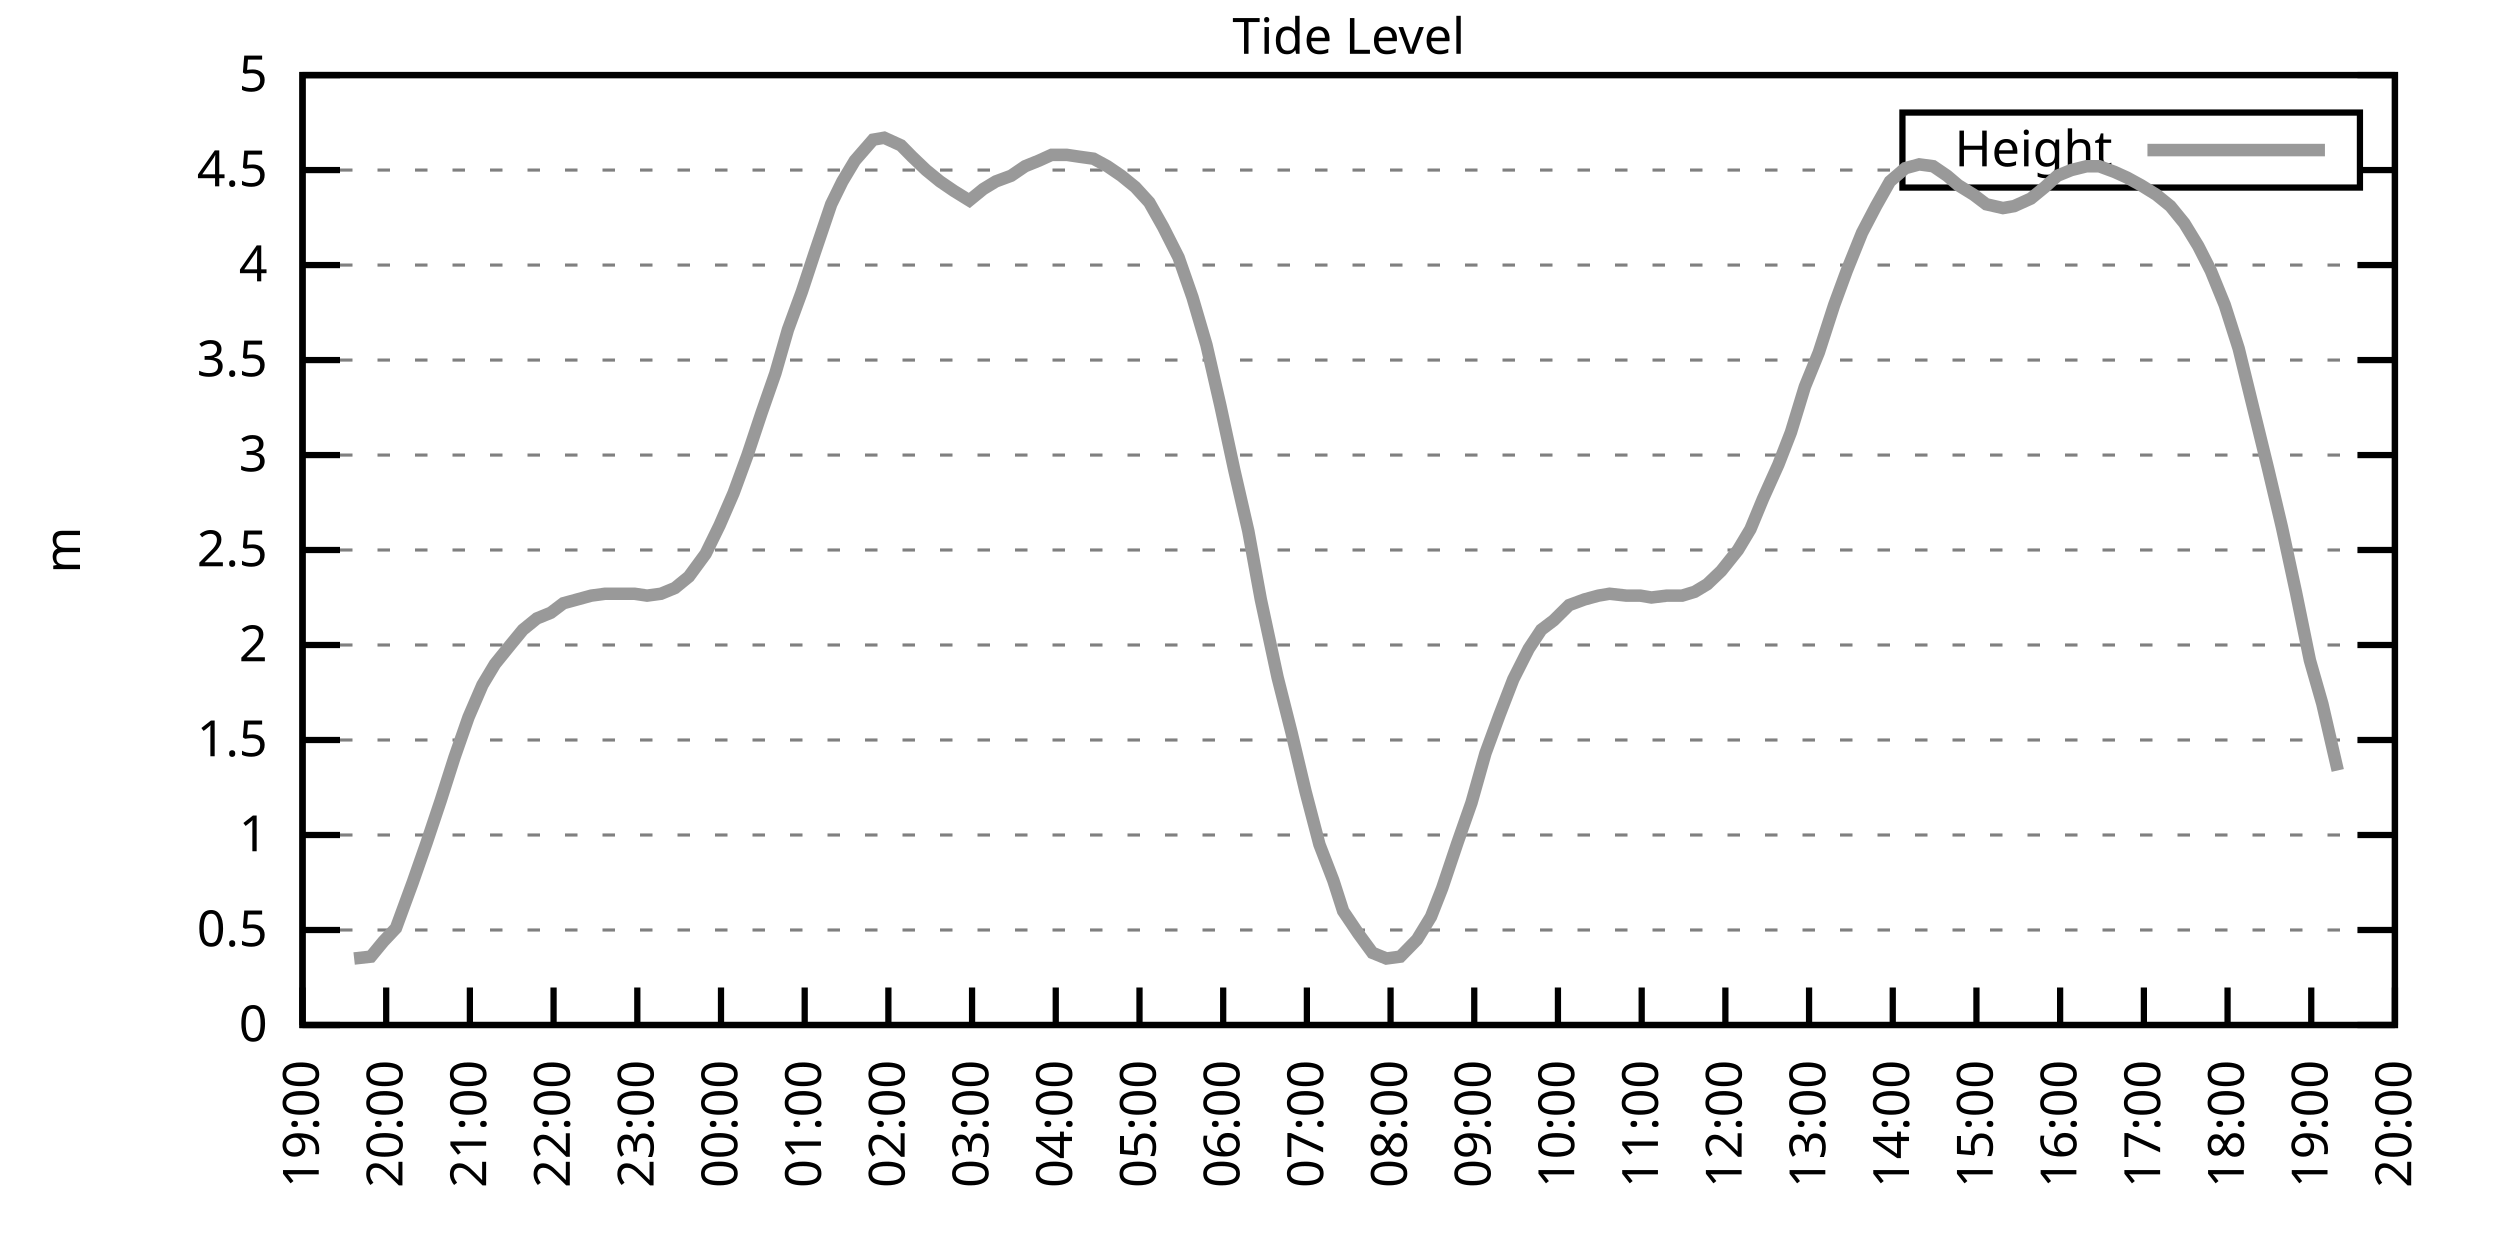
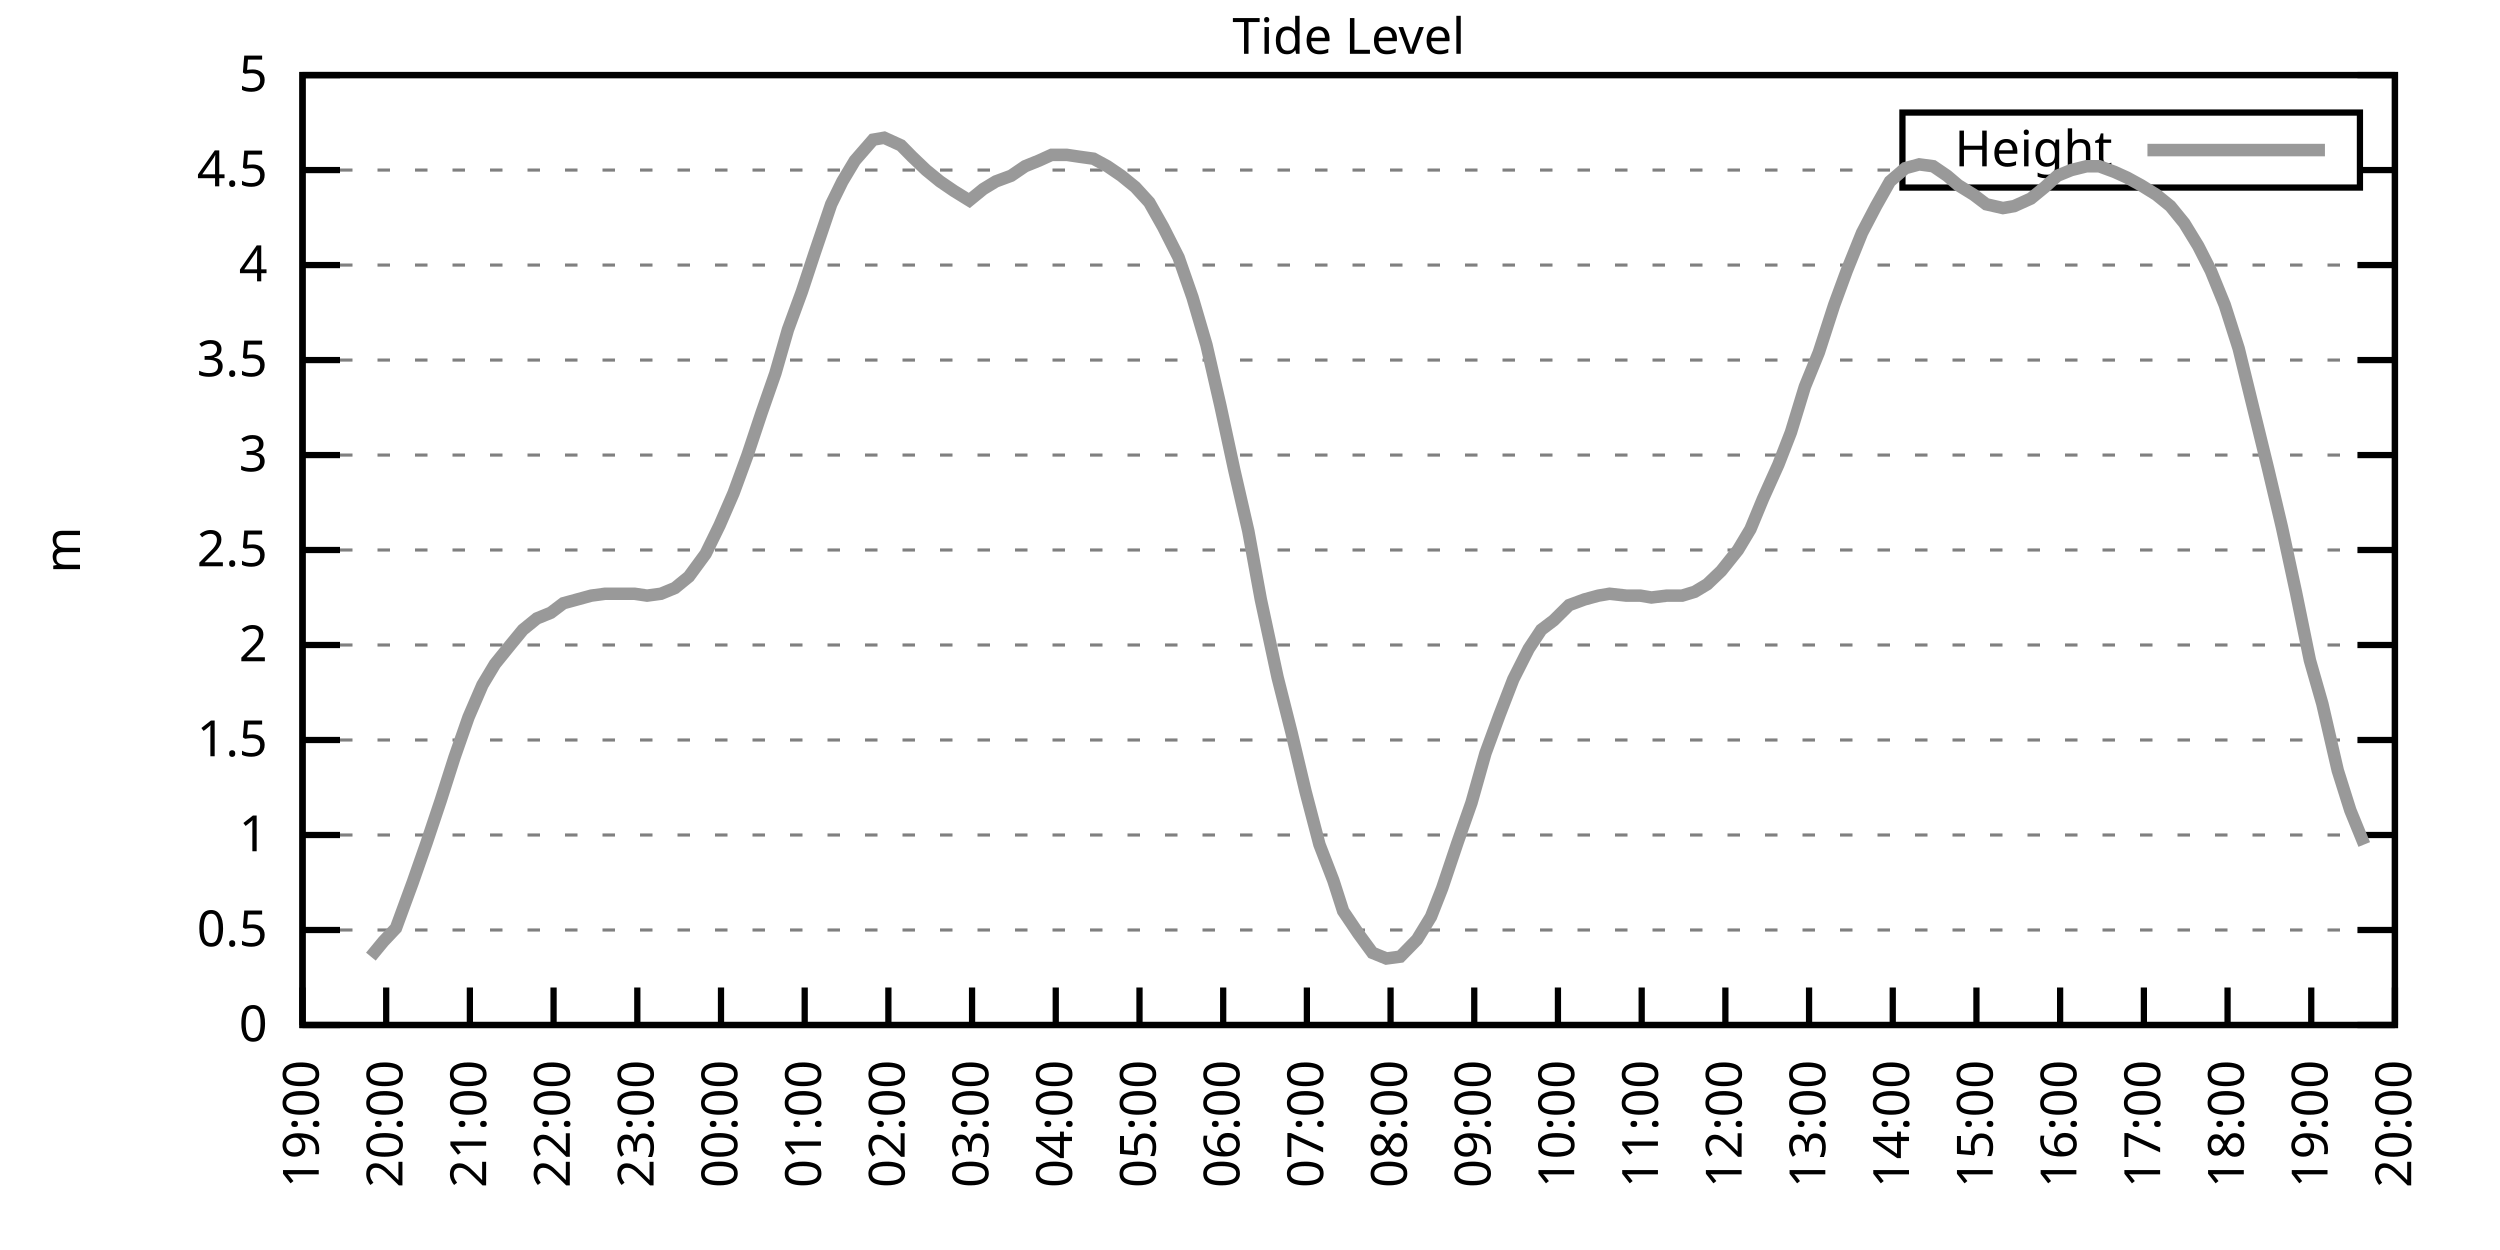
<svg xmlns="http://www.w3.org/2000/svg" xmlns:xlink="http://www.w3.org/1999/xlink" width="400" height="200" viewBox="0 0 400 200">
  <g id="gnuplot_canvas">
    <rect x="0" y="0" width="400" height="200" fill="none" />
    <defs>
      <circle id="gpDot" r="0.5" stroke-width="0.5" stroke="currentColor" />
      <path id="gpPt0" stroke-width="0.333" stroke="currentColor" d="M-1,0 h2 M0,-1 v2" />
      <path id="gpPt1" stroke-width="0.333" stroke="currentColor" d="M-1,-1 L1,1 M1,-1 L-1,1" />
      <path id="gpPt2" stroke-width="0.333" stroke="currentColor" d="M-1,0 L1,0 M0,-1 L0,1 M-1,-1 L1,1 M-1,1 L1,-1" />
      <rect id="gpPt3" stroke-width="0.333" stroke="currentColor" x="-1" y="-1" width="2" height="2" />
      <rect id="gpPt4" stroke-width="0.333" stroke="currentColor" fill="currentColor" x="-1" y="-1" width="2" height="2" />
      <circle id="gpPt5" stroke-width="0.333" stroke="currentColor" cx="0" cy="0" r="1" />
      <use xlink:href="#gpPt5" id="gpPt6" fill="currentColor" stroke="none" />
      <path id="gpPt7" stroke-width="0.333" stroke="currentColor" d="M0,-1.33 L-1.33,0.67 L1.33,0.67 z" />
      <use xlink:href="#gpPt7" id="gpPt8" fill="currentColor" stroke="none" />
      <use xlink:href="#gpPt7" id="gpPt9" stroke="currentColor" transform="rotate(180)" />
      <use xlink:href="#gpPt9" id="gpPt10" fill="currentColor" stroke="none" />
      <use xlink:href="#gpPt3" id="gpPt11" stroke="currentColor" transform="rotate(45)" />
      <use xlink:href="#gpPt11" id="gpPt12" fill="currentColor" stroke="none" />
      <path id="gpPt13" stroke-width="0.333" stroke="currentColor" d="M0,1.330 L1.265,0.411 L0.782,-1.067 L-0.782,-1.076 L-1.265,0.411 z" />
      <use xlink:href="#gpPt13" id="gpPt14" fill="currentColor" stroke="none" />
      <filter id="textbox" filterUnits="objectBoundingBox" x="0" y="0" height="1" width="1">
        <feFlood flood-color="white" flood-opacity="1" result="bgnd" />
        <feComposite in="SourceGraphic" in2="bgnd" operator="atop" />
      </filter>
      <filter id="greybox" filterUnits="objectBoundingBox" x="0" y="0" height="1" width="1">
        <feFlood flood-color="lightgrey" flood-opacity="1" result="grey" />
        <feComposite in="SourceGraphic" in2="grey" operator="atop" />
      </filter>
    </defs>
    <g fill="none" color="white" stroke="currentColor" stroke-width="1.00" stroke-linecap="butt" stroke-linejoin="miter">
</g>
    <g fill="none" color="black" stroke="currentColor" stroke-width="1.00" stroke-linecap="butt" stroke-linejoin="miter">
      <g stroke="none" shape-rendering="crispEdges">
        <polygon fill="rgb(255, 255, 255)" points="48.40,164.00 383.18,164.00 383.18,12.02 48.40,12.02 " />
      </g>
    </g>
    <g fill="none" color="black" stroke="currentColor" stroke-width="1.00" stroke-linecap="butt" stroke-linejoin="miter">
</g>
    <g fill="none" color="black" stroke="black" stroke-width="0.50" stroke-linecap="butt" stroke-linejoin="miter">
</g>
    <g fill="none" color="gray" stroke="currentColor" stroke-width="0.50" stroke-linecap="butt" stroke-linejoin="miter">
      <path stroke="gray" stroke-dasharray="2,4" class="gridline" d="M48.40,164.00 L383.19,164.00  " />
    </g>
    <g fill="none" color="gray" stroke="gray" stroke-width="1.00" stroke-linecap="butt" stroke-linejoin="miter">
</g>
    <g fill="none" color="black" stroke="currentColor" stroke-width="1.00" stroke-linecap="butt" stroke-linejoin="miter">
      <path stroke="black" d="M48.40,164.00 L54.40,164.00 M383.19,164.00 L377.19,164.00  " />
      <g transform="translate(42.80,166.60)" stroke="none" fill="black" font-family="Sans" font-size="8.00" text-anchor="end">
        <text>
          <tspan font-family="Sans"> 0</tspan>
        </text>
      </g>
    </g>
    <g fill="none" color="black" stroke="currentColor" stroke-width="1.00" stroke-linecap="butt" stroke-linejoin="miter">
</g>
    <g fill="none" color="black" stroke="black" stroke-width="0.50" stroke-linecap="butt" stroke-linejoin="miter">
</g>
    <g fill="none" color="gray" stroke="currentColor" stroke-width="0.50" stroke-linecap="butt" stroke-linejoin="miter">
      <path stroke="gray" stroke-dasharray="2,4" class="gridline" d="M48.40,148.80 L383.19,148.80  " />
    </g>
    <g fill="none" color="gray" stroke="gray" stroke-width="1.00" stroke-linecap="butt" stroke-linejoin="miter">
</g>
    <g fill="none" color="black" stroke="currentColor" stroke-width="1.00" stroke-linecap="butt" stroke-linejoin="miter">
      <path stroke="black" d="M48.40,148.80 L54.40,148.80 M383.19,148.80 L377.19,148.80  " />
      <g transform="translate(42.80,151.40)" stroke="none" fill="black" font-family="Sans" font-size="8.00" text-anchor="end">
        <text>
          <tspan font-family="Sans"> 0.5</tspan>
        </text>
      </g>
    </g>
    <g fill="none" color="black" stroke="currentColor" stroke-width="1.00" stroke-linecap="butt" stroke-linejoin="miter">
</g>
    <g fill="none" color="black" stroke="black" stroke-width="0.50" stroke-linecap="butt" stroke-linejoin="miter">
</g>
    <g fill="none" color="gray" stroke="currentColor" stroke-width="0.50" stroke-linecap="butt" stroke-linejoin="miter">
      <path stroke="gray" stroke-dasharray="2,4" class="gridline" d="M48.40,133.60 L383.19,133.60  " />
    </g>
    <g fill="none" color="gray" stroke="gray" stroke-width="1.00" stroke-linecap="butt" stroke-linejoin="miter">
</g>
    <g fill="none" color="black" stroke="currentColor" stroke-width="1.00" stroke-linecap="butt" stroke-linejoin="miter">
      <path stroke="black" d="M48.40,133.60 L54.40,133.60 M383.19,133.60 L377.19,133.60  " />
      <g transform="translate(42.80,136.20)" stroke="none" fill="black" font-family="Sans" font-size="8.00" text-anchor="end">
        <text>
          <tspan font-family="Sans"> 1</tspan>
        </text>
      </g>
    </g>
    <g fill="none" color="black" stroke="currentColor" stroke-width="1.00" stroke-linecap="butt" stroke-linejoin="miter">
</g>
    <g fill="none" color="black" stroke="black" stroke-width="0.50" stroke-linecap="butt" stroke-linejoin="miter">
</g>
    <g fill="none" color="gray" stroke="currentColor" stroke-width="0.50" stroke-linecap="butt" stroke-linejoin="miter">
      <path stroke="gray" stroke-dasharray="2,4" class="gridline" d="M48.40,118.40 L383.19,118.40  " />
    </g>
    <g fill="none" color="gray" stroke="gray" stroke-width="1.00" stroke-linecap="butt" stroke-linejoin="miter">
</g>
    <g fill="none" color="black" stroke="currentColor" stroke-width="1.00" stroke-linecap="butt" stroke-linejoin="miter">
      <path stroke="black" d="M48.40,118.40 L54.40,118.40 M383.19,118.40 L377.19,118.40  " />
      <g transform="translate(42.80,121.00)" stroke="none" fill="black" font-family="Sans" font-size="8.00" text-anchor="end">
        <text>
          <tspan font-family="Sans"> 1.5</tspan>
        </text>
      </g>
    </g>
    <g fill="none" color="black" stroke="currentColor" stroke-width="1.00" stroke-linecap="butt" stroke-linejoin="miter">
</g>
    <g fill="none" color="black" stroke="black" stroke-width="0.50" stroke-linecap="butt" stroke-linejoin="miter">
</g>
    <g fill="none" color="gray" stroke="currentColor" stroke-width="0.50" stroke-linecap="butt" stroke-linejoin="miter">
      <path stroke="gray" stroke-dasharray="2,4" class="gridline" d="M48.40,103.20 L383.19,103.20  " />
    </g>
    <g fill="none" color="gray" stroke="gray" stroke-width="1.00" stroke-linecap="butt" stroke-linejoin="miter">
</g>
    <g fill="none" color="black" stroke="currentColor" stroke-width="1.00" stroke-linecap="butt" stroke-linejoin="miter">
      <path stroke="black" d="M48.40,103.20 L54.40,103.20 M383.19,103.20 L377.19,103.20  " />
      <g transform="translate(42.80,105.80)" stroke="none" fill="black" font-family="Sans" font-size="8.00" text-anchor="end">
        <text>
          <tspan font-family="Sans"> 2</tspan>
        </text>
      </g>
    </g>
    <g fill="none" color="black" stroke="currentColor" stroke-width="1.00" stroke-linecap="butt" stroke-linejoin="miter">
</g>
    <g fill="none" color="black" stroke="black" stroke-width="0.50" stroke-linecap="butt" stroke-linejoin="miter">
</g>
    <g fill="none" color="gray" stroke="currentColor" stroke-width="0.50" stroke-linecap="butt" stroke-linejoin="miter">
      <path stroke="gray" stroke-dasharray="2,4" class="gridline" d="M48.40,88.00 L383.19,88.00  " />
    </g>
    <g fill="none" color="gray" stroke="gray" stroke-width="1.00" stroke-linecap="butt" stroke-linejoin="miter">
</g>
    <g fill="none" color="black" stroke="currentColor" stroke-width="1.00" stroke-linecap="butt" stroke-linejoin="miter">
      <path stroke="black" d="M48.40,88.00 L54.40,88.00 M383.19,88.00 L377.19,88.00  " />
      <g transform="translate(42.80,90.60)" stroke="none" fill="black" font-family="Sans" font-size="8.00" text-anchor="end">
        <text>
          <tspan font-family="Sans"> 2.5</tspan>
        </text>
      </g>
    </g>
    <g fill="none" color="black" stroke="currentColor" stroke-width="1.00" stroke-linecap="butt" stroke-linejoin="miter">
</g>
    <g fill="none" color="black" stroke="black" stroke-width="0.50" stroke-linecap="butt" stroke-linejoin="miter">
</g>
    <g fill="none" color="gray" stroke="currentColor" stroke-width="0.50" stroke-linecap="butt" stroke-linejoin="miter">
      <path stroke="gray" stroke-dasharray="2,4" class="gridline" d="M48.40,72.81 L383.19,72.81  " />
    </g>
    <g fill="none" color="gray" stroke="gray" stroke-width="1.00" stroke-linecap="butt" stroke-linejoin="miter">
</g>
    <g fill="none" color="black" stroke="currentColor" stroke-width="1.00" stroke-linecap="butt" stroke-linejoin="miter">
      <path stroke="black" d="M48.40,72.81 L54.40,72.81 M383.19,72.81 L377.19,72.81  " />
      <g transform="translate(42.80,75.41)" stroke="none" fill="black" font-family="Sans" font-size="8.00" text-anchor="end">
        <text>
          <tspan font-family="Sans"> 3</tspan>
        </text>
      </g>
    </g>
    <g fill="none" color="black" stroke="currentColor" stroke-width="1.00" stroke-linecap="butt" stroke-linejoin="miter">
</g>
    <g fill="none" color="black" stroke="black" stroke-width="0.50" stroke-linecap="butt" stroke-linejoin="miter">
</g>
    <g fill="none" color="gray" stroke="currentColor" stroke-width="0.50" stroke-linecap="butt" stroke-linejoin="miter">
      <path stroke="gray" stroke-dasharray="2,4" class="gridline" d="M48.40,57.61 L383.19,57.61  " />
    </g>
    <g fill="none" color="gray" stroke="gray" stroke-width="1.00" stroke-linecap="butt" stroke-linejoin="miter">
</g>
    <g fill="none" color="black" stroke="currentColor" stroke-width="1.00" stroke-linecap="butt" stroke-linejoin="miter">
      <path stroke="black" d="M48.40,57.61 L54.40,57.61 M383.19,57.61 L377.19,57.61  " />
      <g transform="translate(42.80,60.21)" stroke="none" fill="black" font-family="Sans" font-size="8.00" text-anchor="end">
        <text>
          <tspan font-family="Sans"> 3.5</tspan>
        </text>
      </g>
    </g>
    <g fill="none" color="black" stroke="currentColor" stroke-width="1.00" stroke-linecap="butt" stroke-linejoin="miter">
</g>
    <g fill="none" color="black" stroke="black" stroke-width="0.50" stroke-linecap="butt" stroke-linejoin="miter">
</g>
    <g fill="none" color="gray" stroke="currentColor" stroke-width="0.50" stroke-linecap="butt" stroke-linejoin="miter">
      <path stroke="gray" stroke-dasharray="2,4" class="gridline" d="M48.40,42.41 L383.19,42.41  " />
    </g>
    <g fill="none" color="gray" stroke="gray" stroke-width="1.00" stroke-linecap="butt" stroke-linejoin="miter">
</g>
    <g fill="none" color="black" stroke="currentColor" stroke-width="1.00" stroke-linecap="butt" stroke-linejoin="miter">
      <path stroke="black" d="M48.40,42.41 L54.40,42.41 M383.19,42.41 L377.19,42.41  " />
      <g transform="translate(42.80,45.01)" stroke="none" fill="black" font-family="Sans" font-size="8.00" text-anchor="end">
        <text>
          <tspan font-family="Sans"> 4</tspan>
        </text>
      </g>
    </g>
    <g fill="none" color="black" stroke="currentColor" stroke-width="1.00" stroke-linecap="butt" stroke-linejoin="miter">
</g>
    <g fill="none" color="black" stroke="black" stroke-width="0.50" stroke-linecap="butt" stroke-linejoin="miter">
</g>
    <g fill="none" color="gray" stroke="currentColor" stroke-width="0.50" stroke-linecap="butt" stroke-linejoin="miter">
      <path stroke="gray" stroke-dasharray="2,4" class="gridline" d="M48.40,27.21 L304.39,27.21 M377.59,27.21 L383.19,27.21  " />
    </g>
    <g fill="none" color="gray" stroke="gray" stroke-width="1.00" stroke-linecap="butt" stroke-linejoin="miter">
</g>
    <g fill="none" color="black" stroke="currentColor" stroke-width="1.00" stroke-linecap="butt" stroke-linejoin="miter">
      <path stroke="black" d="M48.40,27.21 L54.40,27.21 M383.19,27.21 L377.19,27.21  " />
      <g transform="translate(42.80,29.81)" stroke="none" fill="black" font-family="Sans" font-size="8.00" text-anchor="end">
        <text>
          <tspan font-family="Sans"> 4.5</tspan>
        </text>
      </g>
    </g>
    <g fill="none" color="black" stroke="currentColor" stroke-width="1.00" stroke-linecap="butt" stroke-linejoin="miter">
</g>
    <g fill="none" color="black" stroke="black" stroke-width="0.50" stroke-linecap="butt" stroke-linejoin="miter">
</g>
    <g fill="none" color="gray" stroke="currentColor" stroke-width="0.50" stroke-linecap="butt" stroke-linejoin="miter">
      <path stroke="gray" stroke-dasharray="2,4" class="gridline" d="M48.40,12.01 L383.19,12.01  " />
    </g>
    <g fill="none" color="gray" stroke="gray" stroke-width="1.00" stroke-linecap="butt" stroke-linejoin="miter">
</g>
    <g fill="none" color="black" stroke="currentColor" stroke-width="1.00" stroke-linecap="butt" stroke-linejoin="miter">
      <path stroke="black" d="M48.40,12.01 L54.40,12.01 M383.19,12.01 L377.19,12.01  " />
      <g transform="translate(42.80,14.61)" stroke="none" fill="black" font-family="Sans" font-size="8.00" text-anchor="end">
        <text>
          <tspan font-family="Sans"> 5</tspan>
        </text>
      </g>
    </g>
    <g fill="none" color="black" stroke="currentColor" stroke-width="1.00" stroke-linecap="butt" stroke-linejoin="miter">
      <path stroke="black" d="M48.40,164.00 L48.40,158.00  " />
      <g transform="translate(51.00,169.60) rotate(270.00)" stroke="none" fill="black" font-family="Sans" font-size="8.00" text-anchor="end">
        <text>
          <tspan font-family="Sans">19:00</tspan>
        </text>
      </g>
    </g>
    <g fill="none" color="black" stroke="currentColor" stroke-width="1.00" stroke-linecap="butt" stroke-linejoin="miter">
      <path stroke="black" d="M61.79,164.00 L61.79,158.00  " />
      <g transform="translate(64.39,169.60) rotate(270.00)" stroke="none" fill="black" font-family="Sans" font-size="8.00" text-anchor="end">
        <text>
          <tspan font-family="Sans">20:00</tspan>
        </text>
      </g>
    </g>
    <g fill="none" color="black" stroke="currentColor" stroke-width="1.00" stroke-linecap="butt" stroke-linejoin="miter">
      <path stroke="black" d="M75.18,164.00 L75.18,158.00  " />
      <g transform="translate(77.78,169.60) rotate(270.00)" stroke="none" fill="black" font-family="Sans" font-size="8.00" text-anchor="end">
        <text>
          <tspan font-family="Sans">21:00</tspan>
        </text>
      </g>
    </g>
    <g fill="none" color="black" stroke="currentColor" stroke-width="1.00" stroke-linecap="butt" stroke-linejoin="miter">
      <path stroke="black" d="M88.57,164.00 L88.57,158.00  " />
      <g transform="translate(91.17,169.60) rotate(270.00)" stroke="none" fill="black" font-family="Sans" font-size="8.00" text-anchor="end">
        <text>
          <tspan font-family="Sans">22:00</tspan>
        </text>
      </g>
    </g>
    <g fill="none" color="black" stroke="currentColor" stroke-width="1.00" stroke-linecap="butt" stroke-linejoin="miter">
      <path stroke="black" d="M101.97,164.00 L101.97,158.00  " />
      <g transform="translate(104.57,169.60) rotate(270.00)" stroke="none" fill="black" font-family="Sans" font-size="8.00" text-anchor="end">
        <text>
          <tspan font-family="Sans">23:00</tspan>
        </text>
      </g>
    </g>
    <g fill="none" color="black" stroke="currentColor" stroke-width="1.00" stroke-linecap="butt" stroke-linejoin="miter">
      <path stroke="black" d="M115.36,164.00 L115.36,158.00  " />
      <g transform="translate(117.96,169.60) rotate(270.00)" stroke="none" fill="black" font-family="Sans" font-size="8.00" text-anchor="end">
        <text>
          <tspan font-family="Sans">00:00</tspan>
        </text>
      </g>
    </g>
    <g fill="none" color="black" stroke="currentColor" stroke-width="1.00" stroke-linecap="butt" stroke-linejoin="miter">
      <path stroke="black" d="M128.75,164.00 L128.75,158.00  " />
      <g transform="translate(131.35,169.60) rotate(270.00)" stroke="none" fill="black" font-family="Sans" font-size="8.00" text-anchor="end">
        <text>
          <tspan font-family="Sans">01:00</tspan>
        </text>
      </g>
    </g>
    <g fill="none" color="black" stroke="currentColor" stroke-width="1.00" stroke-linecap="butt" stroke-linejoin="miter">
      <path stroke="black" d="M142.14,164.00 L142.14,158.00  " />
      <g transform="translate(144.74,169.60) rotate(270.00)" stroke="none" fill="black" font-family="Sans" font-size="8.00" text-anchor="end">
        <text>
          <tspan font-family="Sans">02:00</tspan>
        </text>
      </g>
    </g>
    <g fill="none" color="black" stroke="currentColor" stroke-width="1.00" stroke-linecap="butt" stroke-linejoin="miter">
      <path stroke="black" d="M155.53,164.00 L155.53,158.00  " />
      <g transform="translate(158.13,169.60) rotate(270.00)" stroke="none" fill="black" font-family="Sans" font-size="8.00" text-anchor="end">
        <text>
          <tspan font-family="Sans">03:00</tspan>
        </text>
      </g>
    </g>
    <g fill="none" color="black" stroke="currentColor" stroke-width="1.00" stroke-linecap="butt" stroke-linejoin="miter">
      <path stroke="black" d="M168.92,164.00 L168.92,158.00  " />
      <g transform="translate(171.52,169.60) rotate(270.00)" stroke="none" fill="black" font-family="Sans" font-size="8.00" text-anchor="end">
        <text>
          <tspan font-family="Sans">04:00</tspan>
        </text>
      </g>
    </g>
    <g fill="none" color="black" stroke="currentColor" stroke-width="1.00" stroke-linecap="butt" stroke-linejoin="miter">
      <path stroke="black" d="M182.32,164.00 L182.32,158.00  " />
      <g transform="translate(184.92,169.60) rotate(270.00)" stroke="none" fill="black" font-family="Sans" font-size="8.00" text-anchor="end">
        <text>
          <tspan font-family="Sans">05:00</tspan>
        </text>
      </g>
    </g>
    <g fill="none" color="black" stroke="currentColor" stroke-width="1.00" stroke-linecap="butt" stroke-linejoin="miter">
      <path stroke="black" d="M195.71,164.00 L195.71,158.00  " />
      <g transform="translate(198.31,169.60) rotate(270.00)" stroke="none" fill="black" font-family="Sans" font-size="8.00" text-anchor="end">
        <text>
          <tspan font-family="Sans">06:00</tspan>
        </text>
      </g>
    </g>
    <g fill="none" color="black" stroke="currentColor" stroke-width="1.00" stroke-linecap="butt" stroke-linejoin="miter">
      <path stroke="black" d="M209.10,164.00 L209.10,158.00  " />
      <g transform="translate(211.70,169.60) rotate(270.00)" stroke="none" fill="black" font-family="Sans" font-size="8.00" text-anchor="end">
        <text>
          <tspan font-family="Sans">07:00</tspan>
        </text>
      </g>
    </g>
    <g fill="none" color="black" stroke="currentColor" stroke-width="1.00" stroke-linecap="butt" stroke-linejoin="miter">
      <path stroke="black" d="M222.49,164.00 L222.49,158.00  " />
      <g transform="translate(225.09,169.60) rotate(270.00)" stroke="none" fill="black" font-family="Sans" font-size="8.00" text-anchor="end">
        <text>
          <tspan font-family="Sans">08:00</tspan>
        </text>
      </g>
    </g>
    <g fill="none" color="black" stroke="currentColor" stroke-width="1.00" stroke-linecap="butt" stroke-linejoin="miter">
      <path stroke="black" d="M235.88,164.00 L235.88,158.00  " />
      <g transform="translate(238.48,169.60) rotate(270.00)" stroke="none" fill="black" font-family="Sans" font-size="8.00" text-anchor="end">
        <text>
          <tspan font-family="Sans">09:00</tspan>
        </text>
      </g>
    </g>
    <g fill="none" color="black" stroke="currentColor" stroke-width="1.00" stroke-linecap="butt" stroke-linejoin="miter">
      <path stroke="black" d="M249.27,164.00 L249.27,158.00  " />
      <g transform="translate(251.87,169.60) rotate(270.00)" stroke="none" fill="black" font-family="Sans" font-size="8.00" text-anchor="end">
        <text>
          <tspan font-family="Sans">10:00</tspan>
        </text>
      </g>
    </g>
    <g fill="none" color="black" stroke="currentColor" stroke-width="1.00" stroke-linecap="butt" stroke-linejoin="miter">
      <path stroke="black" d="M262.67,164.00 L262.67,158.00  " />
      <g transform="translate(265.27,169.60) rotate(270.00)" stroke="none" fill="black" font-family="Sans" font-size="8.00" text-anchor="end">
        <text>
          <tspan font-family="Sans">11:00</tspan>
        </text>
      </g>
    </g>
    <g fill="none" color="black" stroke="currentColor" stroke-width="1.00" stroke-linecap="butt" stroke-linejoin="miter">
      <path stroke="black" d="M276.06,164.00 L276.06,158.00  " />
      <g transform="translate(278.66,169.60) rotate(270.00)" stroke="none" fill="black" font-family="Sans" font-size="8.00" text-anchor="end">
        <text>
          <tspan font-family="Sans">12:00</tspan>
        </text>
      </g>
    </g>
    <g fill="none" color="black" stroke="currentColor" stroke-width="1.00" stroke-linecap="butt" stroke-linejoin="miter">
      <path stroke="black" d="M289.45,164.00 L289.45,158.00  " />
      <g transform="translate(292.05,169.60) rotate(270.00)" stroke="none" fill="black" font-family="Sans" font-size="8.00" text-anchor="end">
        <text>
          <tspan font-family="Sans">13:00</tspan>
        </text>
      </g>
    </g>
    <g fill="none" color="black" stroke="currentColor" stroke-width="1.00" stroke-linecap="butt" stroke-linejoin="miter">
      <path stroke="black" d="M302.84,164.00 L302.84,158.00  " />
      <g transform="translate(305.44,169.60) rotate(270.00)" stroke="none" fill="black" font-family="Sans" font-size="8.00" text-anchor="end">
        <text>
          <tspan font-family="Sans">14:00</tspan>
        </text>
      </g>
    </g>
    <g fill="none" color="black" stroke="currentColor" stroke-width="1.00" stroke-linecap="butt" stroke-linejoin="miter">
      <path stroke="black" d="M316.23,164.00 L316.23,158.00  " />
      <g transform="translate(318.83,169.60) rotate(270.00)" stroke="none" fill="black" font-family="Sans" font-size="8.00" text-anchor="end">
        <text>
          <tspan font-family="Sans">15:00</tspan>
        </text>
      </g>
    </g>
    <g fill="none" color="black" stroke="currentColor" stroke-width="1.00" stroke-linecap="butt" stroke-linejoin="miter">
      <path stroke="black" d="M329.62,164.00 L329.62,158.00  " />
      <g transform="translate(332.22,169.60) rotate(270.00)" stroke="none" fill="black" font-family="Sans" font-size="8.00" text-anchor="end">
        <text>
          <tspan font-family="Sans">16:00</tspan>
        </text>
      </g>
    </g>
    <g fill="none" color="black" stroke="currentColor" stroke-width="1.00" stroke-linecap="butt" stroke-linejoin="miter">
      <path stroke="black" d="M343.02,164.00 L343.02,158.00  " />
      <g transform="translate(345.62,169.60) rotate(270.00)" stroke="none" fill="black" font-family="Sans" font-size="8.00" text-anchor="end">
        <text>
          <tspan font-family="Sans">17:00</tspan>
        </text>
      </g>
    </g>
    <g fill="none" color="black" stroke="currentColor" stroke-width="1.00" stroke-linecap="butt" stroke-linejoin="miter">
      <path stroke="black" d="M356.41,164.00 L356.41,158.00  " />
      <g transform="translate(359.01,169.60) rotate(270.00)" stroke="none" fill="black" font-family="Sans" font-size="8.00" text-anchor="end">
        <text>
          <tspan font-family="Sans">18:00</tspan>
        </text>
      </g>
    </g>
    <g fill="none" color="black" stroke="currentColor" stroke-width="1.00" stroke-linecap="butt" stroke-linejoin="miter">
      <path stroke="black" d="M369.80,164.00 L369.80,158.00  " />
      <g transform="translate(372.40,169.60) rotate(270.00)" stroke="none" fill="black" font-family="Sans" font-size="8.00" text-anchor="end">
        <text>
          <tspan font-family="Sans">19:00</tspan>
        </text>
      </g>
    </g>
    <g fill="none" color="black" stroke="currentColor" stroke-width="1.00" stroke-linecap="butt" stroke-linejoin="miter">
      <path stroke="black" d="M383.19,164.00 L383.19,158.00  " />
      <g transform="translate(385.79,169.60) rotate(270.00)" stroke="none" fill="black" font-family="Sans" font-size="8.00" text-anchor="end">
        <text>
          <tspan font-family="Sans">20:00</tspan>
        </text>
      </g>
    </g>
    <g fill="none" color="black" stroke="currentColor" stroke-width="1.00" stroke-linecap="butt" stroke-linejoin="miter">
</g>
    <g fill="none" color="black" stroke="currentColor" stroke-width="1.00" stroke-linecap="butt" stroke-linejoin="miter">
      <path stroke="black" d="M48.40,12.01 L48.40,164.00 L383.19,164.00 L383.19,12.01 L48.40,12.01 Z  " />
    </g>
    <g fill="none" color="black" stroke="currentColor" stroke-width="1.00" stroke-linecap="butt" stroke-linejoin="miter">
</g>
    <g fill="none" color="black" stroke="currentColor" stroke-width="1.00" stroke-linecap="butt" stroke-linejoin="miter">
      <path stroke="black" d="M304.39,30.01 L304.39,18.01 L377.59,18.01 L377.59,30.01 L304.39,30.01 Z  " />
    </g>
    <g id="Tide_level_plot_1">
      <g fill="none" color="white" stroke="black" stroke-width="2.00" stroke-linecap="butt" stroke-linejoin="miter">
</g>
      <g fill="none" color="black" stroke="currentColor" stroke-width="2.00" stroke-linecap="butt" stroke-linejoin="miter">
        <g transform="translate(337.99,26.61)" stroke="none" fill="black" font-family="Sans" font-size="8.00" text-anchor="end">
          <text>
            <tspan font-family="Sans">Height</tspan>
          </text>
        </g>
      </g>
      <g fill="none" color="black" stroke="currentColor" stroke-width="2.00" stroke-linecap="butt" stroke-linejoin="miter">
-         <path stroke="rgb(153, 153, 153)" d="M343.59,24.01 L371.99,24.01 M56.66,153.36 L59.34,153.06 L61.35,150.62 L63.35,148.50 L66.03,141.20 L68.26,134.82   L70.50,128.13 L72.73,121.14 L74.96,114.76 L77.19,109.59 L79.20,106.24 L81.66,103.20 L83.66,100.77 L85.90,98.95   L88.13,98.04 L90.14,96.52 L92.37,95.91 L94.60,95.30 L96.83,95.00 L99.06,95.00 L101.52,95.00 L103.53,95.30   L105.76,95.00 L107.99,94.08 L110.22,92.26 L112.90,88.61 L115.13,84.05 L117.37,78.89 L119.60,72.81 L121.83,66.12   L124.06,59.73 L126.07,52.74 L128.30,46.66 L130.31,40.58 L132.99,32.68 L134.78,29.03 L136.78,25.69 L139.69,22.35   L141.47,22.04 L144.15,23.26 L145.94,25.08 L148.17,27.21 L150.40,29.03 L152.63,30.55 L155.09,32.07 L157.32,30.25   L159.33,29.03 L161.78,28.12 L164.01,26.60 L166.25,25.69 L168.25,24.78 L170.71,24.78 L172.72,25.08 L174.95,25.39   L177.18,26.60 L179.41,28.12 L181.65,29.94 L183.88,32.38 L186.11,36.33 L188.57,41.19 L190.80,47.58 L193.03,55.18   L195.26,64.90 L197.49,75.24 L199.73,84.97 L201.73,95.91 L204.41,108.37 L206.64,117.19 L208.88,126.61 L211.11,135.12   L213.34,140.90 L214.90,145.76 L217.36,149.41 L219.59,152.45 L221.82,153.36 L224.05,153.06 L226.73,150.32 L228.96,146.67   L230.75,142.11 L233.20,134.82 L235.44,128.43 L237.67,120.53 L239.90,114.45 L242.13,108.68 L244.59,103.81 L246.60,100.77   L248.60,99.25 L251.06,96.82 L253.51,95.91 L255.75,95.30 L257.53,95.00 L260.21,95.30 L262.44,95.30 L264.23,95.60   L266.68,95.30 L269.14,95.30 L271.15,94.69 L273.16,93.48 L275.39,91.35 L278.07,88.00 L280.07,84.66 L282.08,79.80   L284.54,74.33 L286.55,69.16 L288.78,61.86 L291.01,56.39 L293.47,48.79 L295.48,43.32 L297.93,37.24 L300.16,32.98   L302.39,29.03 L304.85,26.91 L307.08,26.30 L309.31,26.60 L311.54,28.12 L313.33,29.64 L315.79,31.16 L317.79,32.68   L320.47,33.29 L322.26,32.98 L324.94,31.77 L327.17,29.94 L329.18,28.12 L331.41,27.21 L333.86,26.60 L335.87,26.60   L338.33,27.51 L340.34,28.42 L342.57,29.64 L345.02,31.16 L347.26,32.98 L349.49,35.72 L351.72,39.37 L353.73,43.32   L355.96,48.79 L358.19,55.78 L360.20,63.99 L362.88,74.93 L365.11,84.36 L367.34,94.69 L369.58,105.64 L371.58,112.63   L374.04,123.27  " />
+         <path stroke="rgb(153, 153, 153)" d="M343.59,24.01 L371.99,24.01 M59.34,153.06 L61.35,150.62 L63.35,148.50 L66.03,141.20 L68.26,134.82 L70.50,128.13   L72.73,121.14 L74.96,114.76 L77.19,109.59 L79.20,106.24 L81.66,103.20 L83.66,100.77 L85.90,98.95 L88.13,98.04   L90.14,96.52 L92.37,95.91 L94.60,95.30 L96.83,95.00 L99.06,95.00 L101.52,95.00 L103.53,95.30 L105.76,95.00   L107.99,94.08 L110.22,92.26 L112.90,88.61 L115.13,84.05 L117.37,78.89 L119.60,72.81 L121.83,66.12 L124.06,59.73   L126.07,52.74 L128.30,46.66 L130.31,40.58 L132.99,32.68 L134.78,29.03 L136.78,25.69 L139.69,22.35 L141.47,22.04   L144.15,23.26 L145.94,25.08 L148.17,27.21 L150.40,29.03 L152.63,30.55 L155.09,32.07 L157.32,30.25 L159.33,29.03   L161.78,28.12 L164.01,26.60 L166.25,25.69 L168.25,24.78 L170.71,24.78 L172.72,25.08 L174.95,25.39 L177.18,26.60   L179.41,28.12 L181.65,29.94 L183.88,32.38 L186.11,36.33 L188.57,41.19 L190.80,47.58 L193.03,55.18 L195.26,64.90   L197.49,75.24 L199.73,84.97 L201.73,95.91 L204.41,108.37 L206.64,117.19 L208.88,126.61 L211.11,135.12 L213.34,140.90   L214.90,145.76 L217.36,149.41 L219.59,152.45 L221.82,153.36 L224.05,153.06 L226.73,150.32 L228.96,146.67 L230.75,142.11   L233.20,134.82 L235.44,128.43 L237.67,120.53 L239.90,114.45 L242.13,108.68 L244.59,103.81 L246.60,100.77 L248.60,99.25   L251.06,96.82 L253.51,95.91 L255.75,95.30 L257.53,95.00 L260.21,95.30 L262.44,95.30 L264.23,95.60 L266.68,95.30   L269.14,95.30 L271.15,94.69 L273.16,93.48 L275.39,91.35 L278.07,88.00 L280.07,84.66 L282.08,79.80 L284.54,74.33   L286.55,69.16 L288.78,61.86 L291.01,56.39 L293.47,48.79 L295.48,43.32 L297.93,37.24 L300.16,32.98 L302.39,29.03   L304.85,26.91 L307.08,26.30 L309.31,26.60 L311.54,28.12 L313.33,29.64 L315.79,31.16 L317.79,32.68 L320.47,33.29   L322.26,32.98 L324.94,31.77 L327.17,29.94 L329.18,28.12 L331.41,27.21 L333.86,26.60 L335.87,26.60 L338.33,27.51   L340.34,28.42 L342.57,29.64 L345.02,31.16 L347.26,32.98 L349.49,35.72 L351.72,39.37 L353.73,43.32 L355.96,48.79   L358.19,55.78 L360.20,63.99 L362.88,74.93 L365.11,84.36 L367.34,94.69 L369.58,105.64 L371.58,112.63 L374.04,123.27   L376.05,129.65 L378.28,135.12  " />
      </g>
    </g>
    <g fill="none" color="black" stroke="currentColor" stroke-width="2.00" stroke-linecap="butt" stroke-linejoin="miter">
</g>
    <g fill="none" color="black" stroke="black" stroke-width="1.00" stroke-linecap="butt" stroke-linejoin="miter">
</g>
    <g fill="none" color="black" stroke="currentColor" stroke-width="1.00" stroke-linecap="butt" stroke-linejoin="miter">
      <path stroke="black" d="M48.40,12.01 L48.40,164.00 L383.19,164.00 L383.19,12.01 L48.40,12.01 Z  " />
      <g transform="translate(12.80,88.01) rotate(270.00)" stroke="none" fill="black" font-family="Sans" font-size="8.00" text-anchor="middle">
        <text>
          <tspan font-family="Sans">m</tspan>
        </text>
      </g>
    </g>
    <g fill="none" color="black" stroke="currentColor" stroke-width="1.00" stroke-linecap="butt" stroke-linejoin="miter">
</g>
    <g fill="none" color="black" stroke="currentColor" stroke-width="1.00" stroke-linecap="butt" stroke-linejoin="miter">
      <g transform="translate(215.79,8.61)" stroke="none" fill="black" font-family="Sans" font-size="8.00" text-anchor="middle">
        <text>
          <tspan font-family="Sans">Tide Level</tspan>
        </text>
      </g>
    </g>
    <g fill="none" color="black" stroke="currentColor" stroke-width="1.00" stroke-linecap="butt" stroke-linejoin="miter">
</g>
  </g>
</svg>
